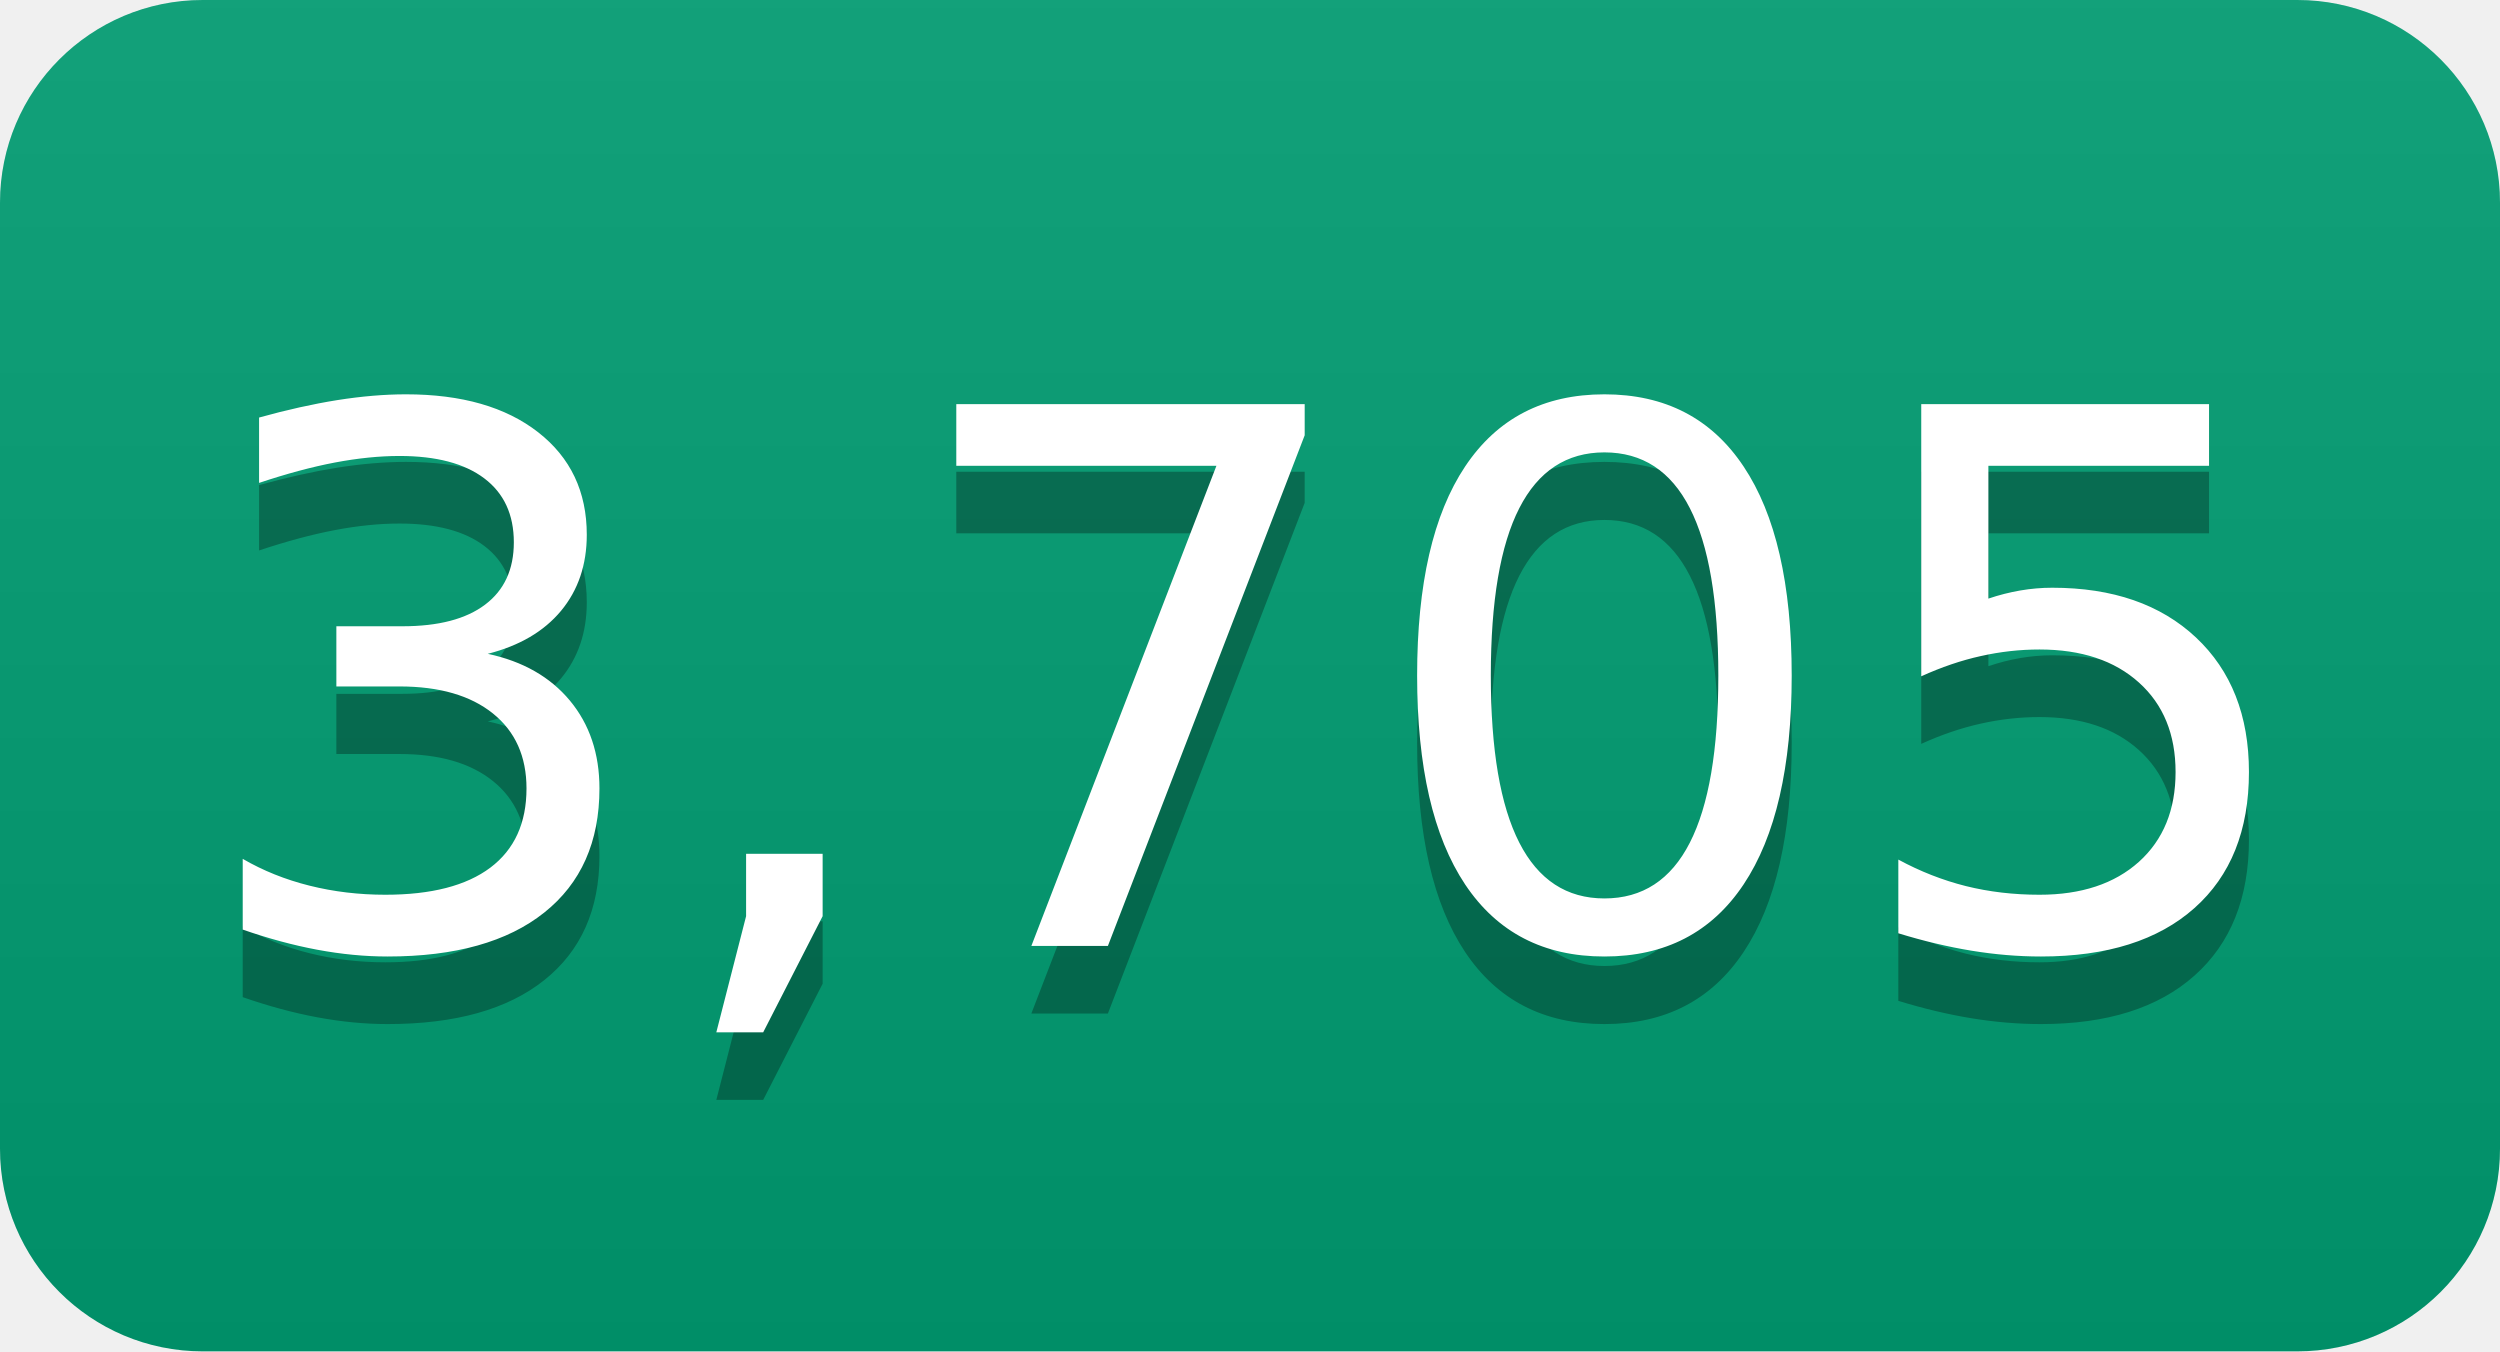
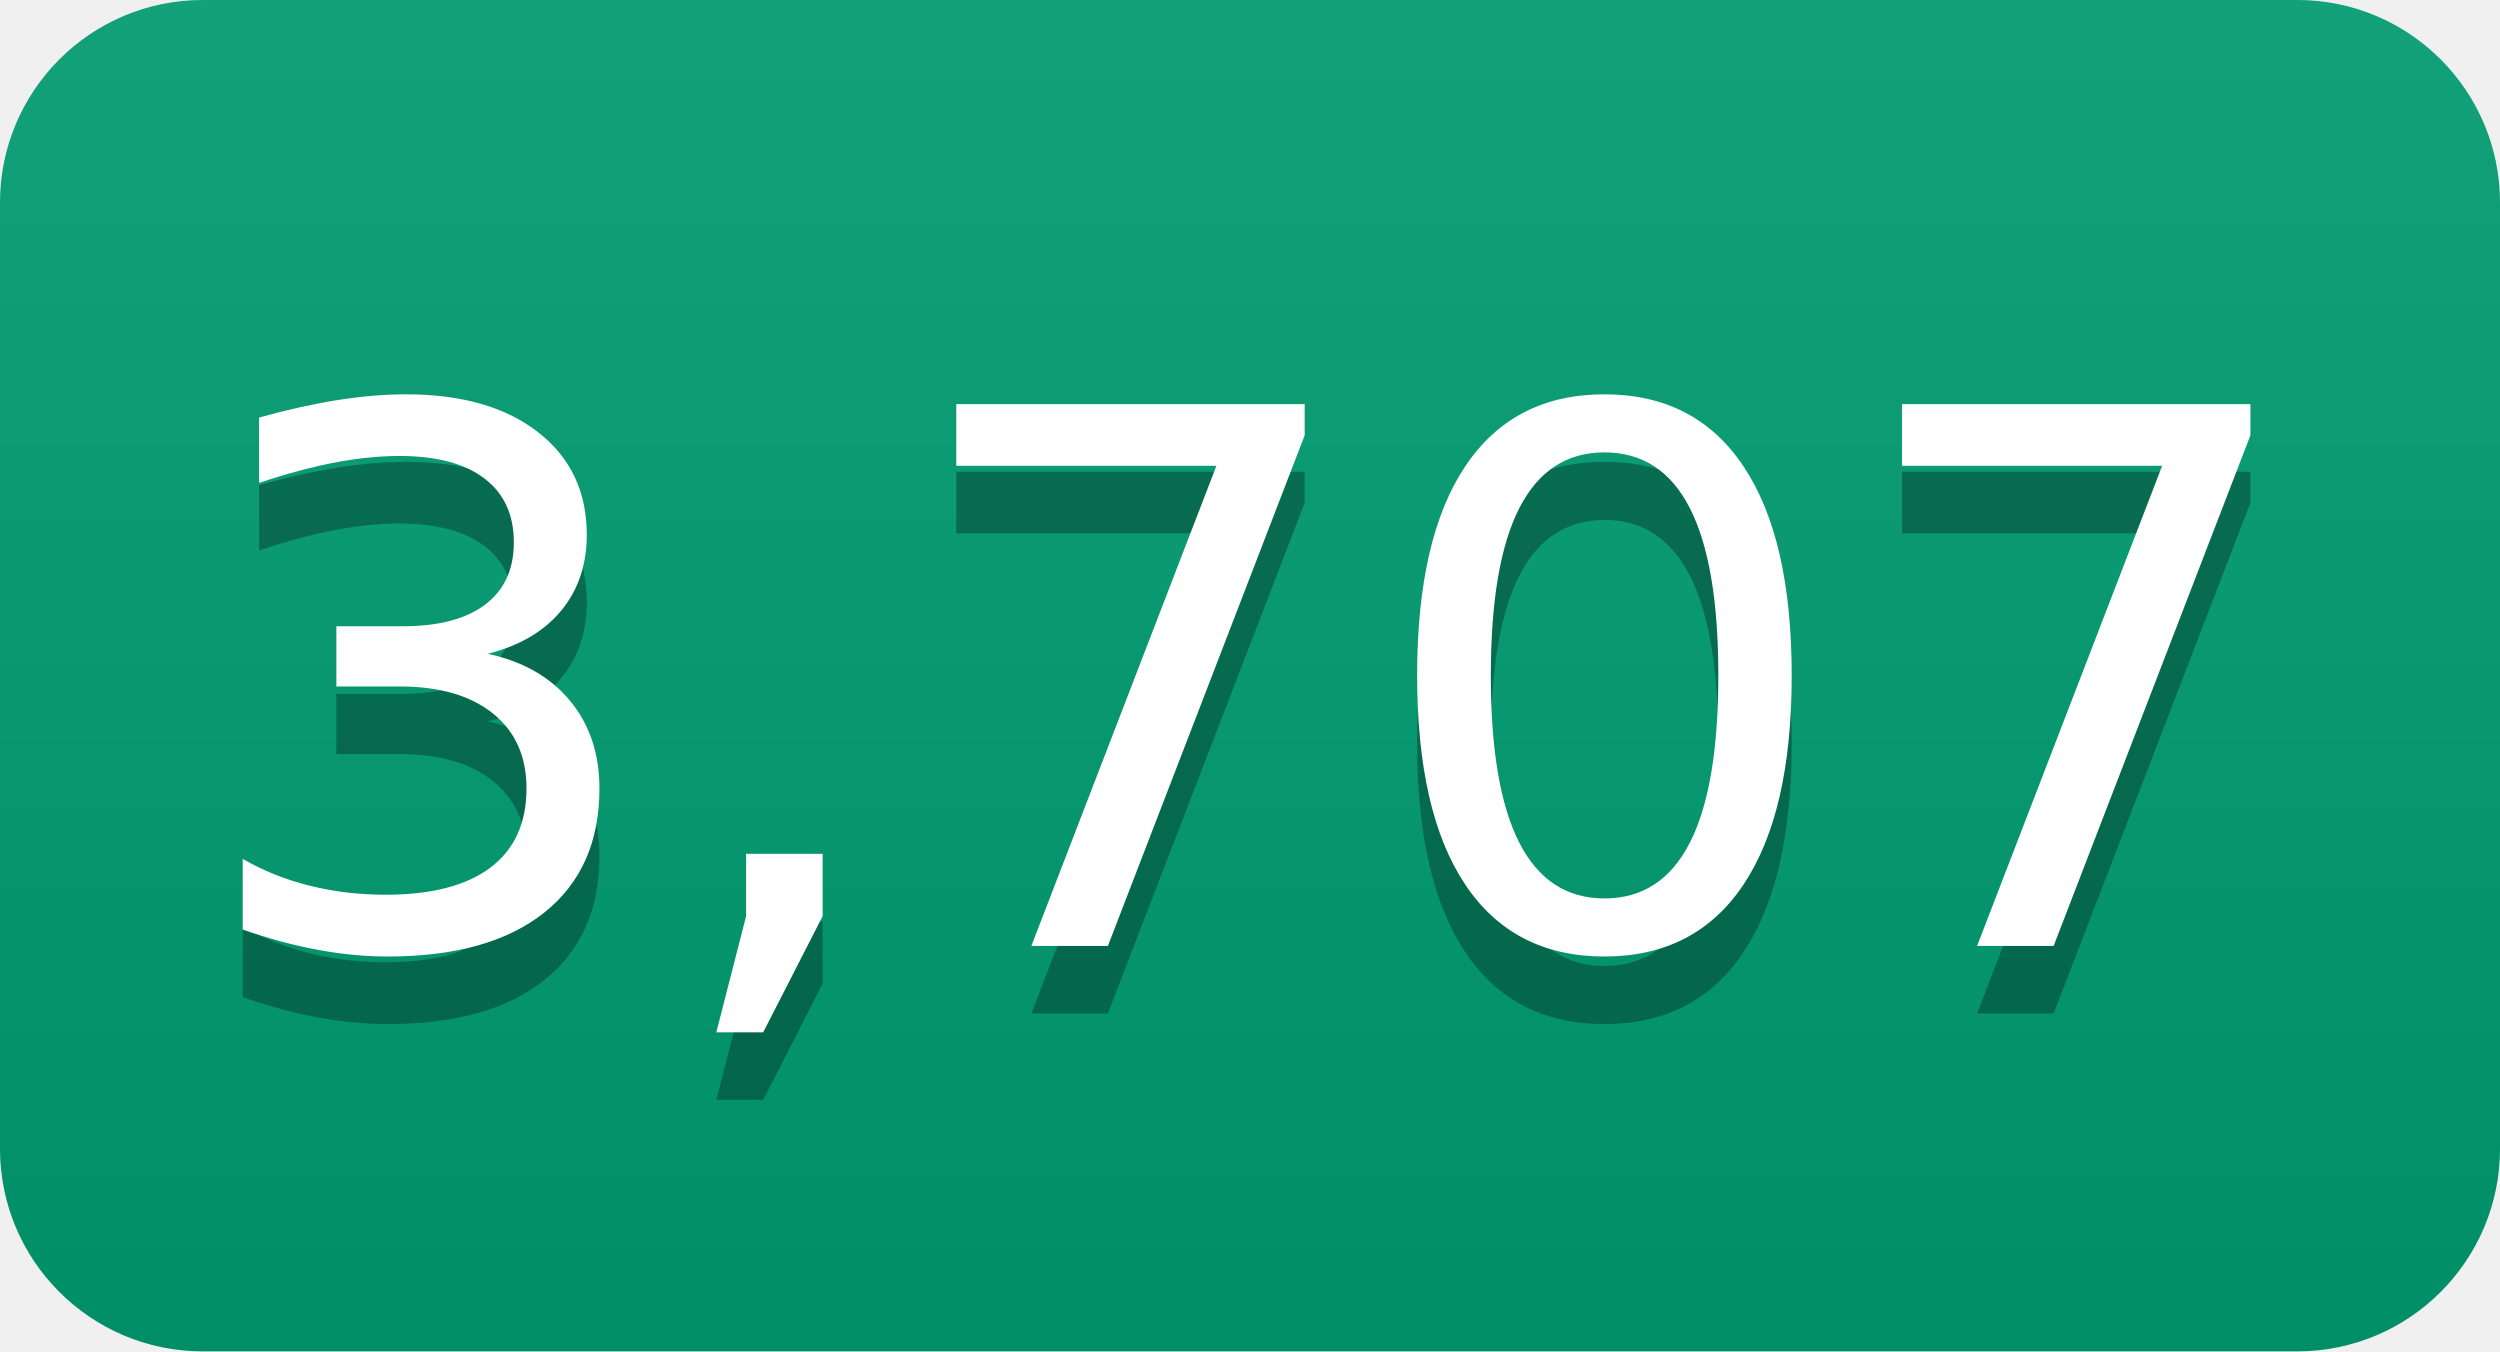
- <svg xmlns="http://www.w3.org/2000/svg" width="37" height="20" role="img" aria-label="3,705">
+ <svg xmlns="http://www.w3.org/2000/svg" width="37" height="20" role="img" aria-label="3,707">
  <linearGradient id="s" x2="0" y2="100%">
    <stop offset="0" stop-color="#bbb" stop-opacity=".1" />
    <stop offset="1" stop-opacity=".1" />
  </linearGradient>
  <clipPath id="r">
    <rect width="37" height="20" rx="3" fill="#fff" />
  </clipPath>
  <g clip-path="url(#r)">
    <rect width="0" height="20" fill="#009e73" />
    <rect x="0" width="37" height="20" fill="#009e73" />
    <rect width="37" height="20" fill="url(#s)" />
  </g>
  <g fill="#fff" text-anchor="middle" font-family="Verdana,Geneva,DejaVu Sans,sans-serif" text-rendering="geometricPrecision" font-size="110">
-     <text aria-hidden="true" x="185" y="150" fill="#010101" fill-opacity=".3" transform="scale(.1)" textLength="270">3,705</text>
-     <text x="185" y="140" transform="scale(.1)" fill="#fff" textLength="270">3,705</text>
+     <text aria-hidden="true" x="185" y="150" fill="#010101" fill-opacity=".3" transform="scale(.1)" textLength="270">3,707</text>
+     <text x="185" y="140" transform="scale(.1)" fill="#fff" textLength="270">3,707</text>
  </g>
</svg>
